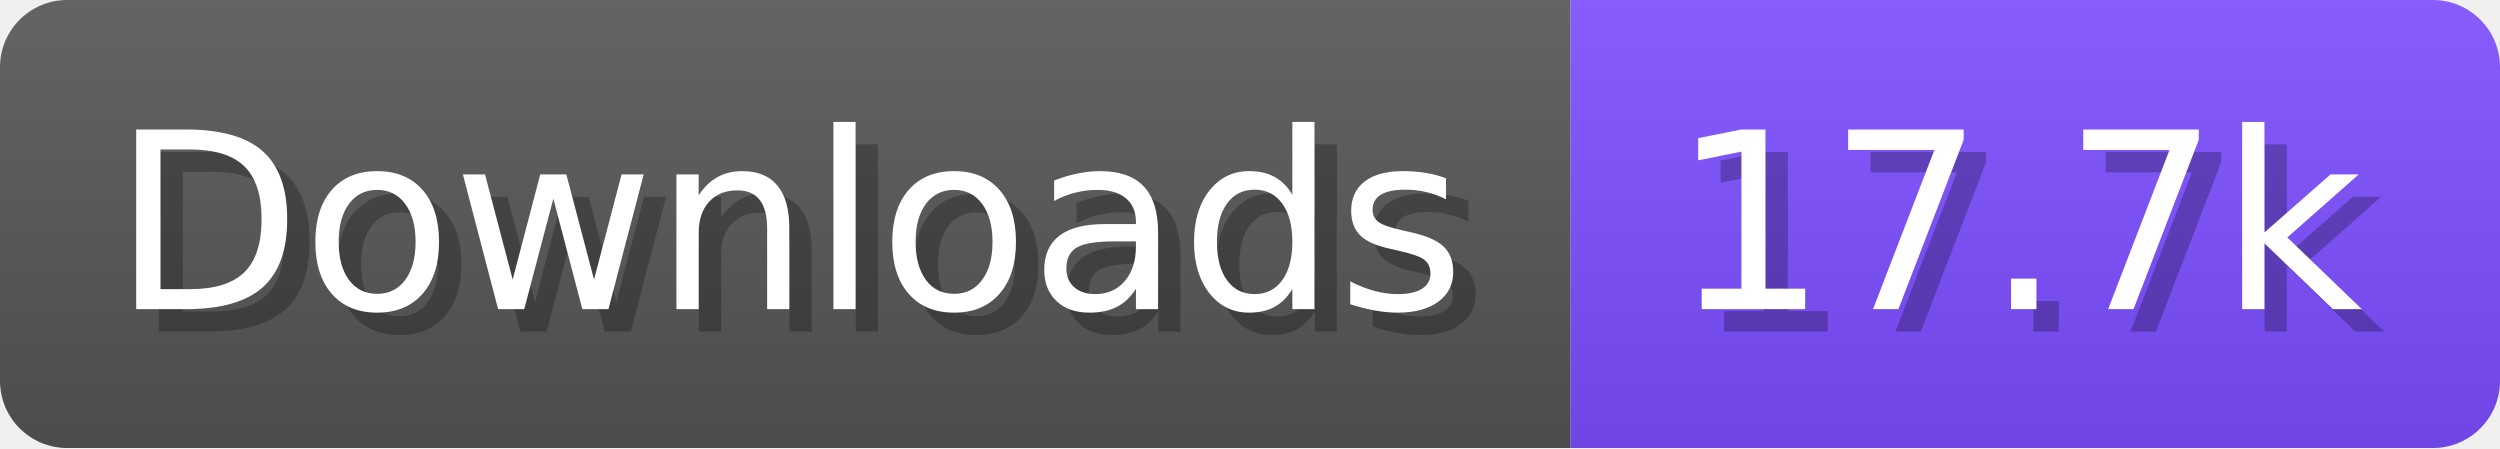
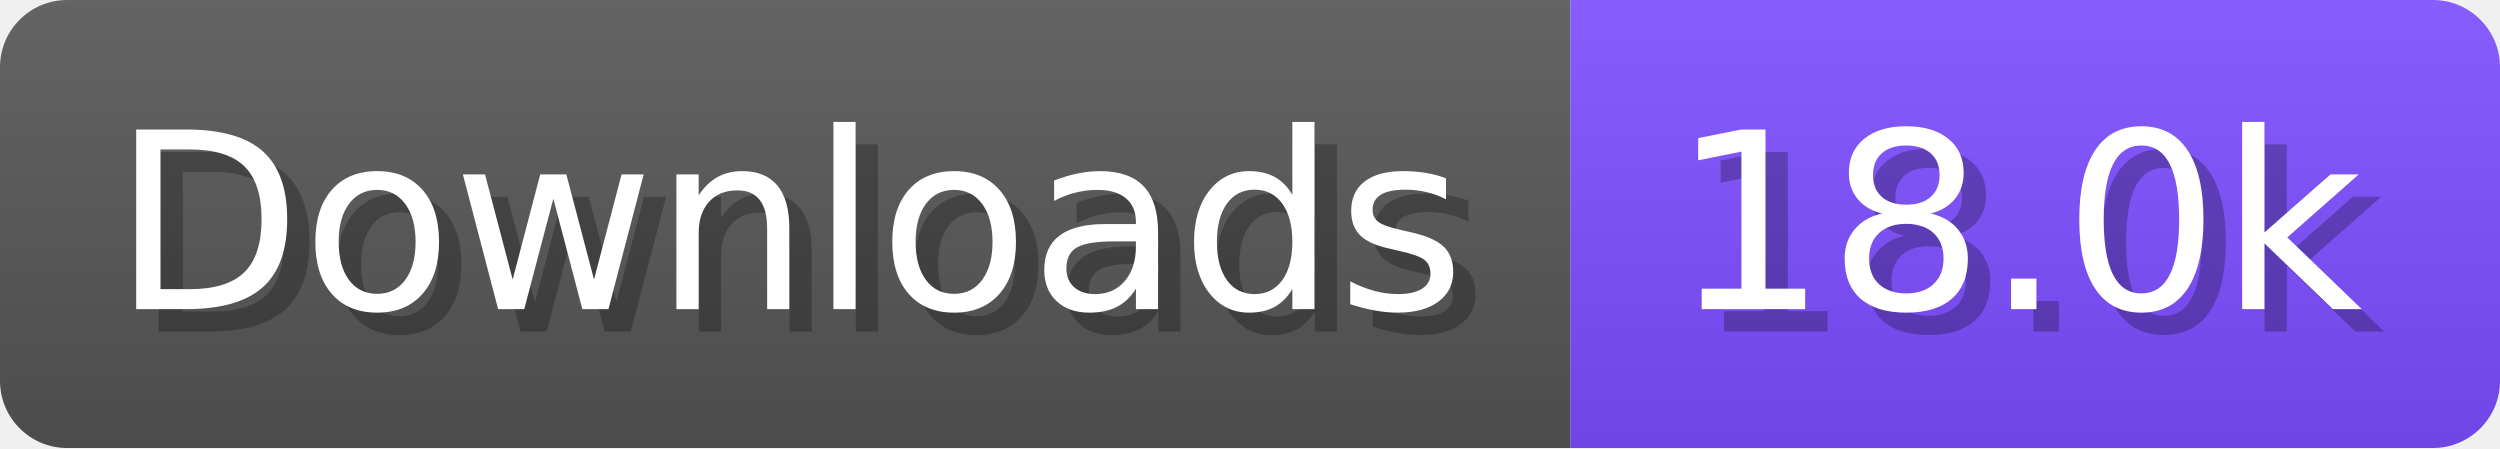
- <svg xmlns="http://www.w3.org/2000/svg" width="111.6" height="20" viewBox="0 0 1116 200" role="img" aria-label="Downloads: 17.7k">
+ <svg xmlns="http://www.w3.org/2000/svg" width="111.6" height="20" viewBox="0 0 1116 200" role="img" aria-label="Downloads: 18.0k">
  <linearGradient id="a" x2="0" y2="100%">
    <stop offset="0" stop-opacity=".1" stop-color="#EEE" />
    <stop offset="1" stop-opacity=".1" />
  </linearGradient>
  <mask id="m">
    <rect width="1116" height="200" rx="30" fill="#FFF" />
  </mask>
  <g mask="url(#m)">
    <rect width="701" height="200" fill="#555" />
    <rect width="415" height="200" fill="#7C4DFF" x="701" />
    <rect width="1116" height="200" fill="url(#a)" />
  </g>
  <g aria-hidden="true" fill="#fff" text-anchor="start" font-family="Verdana,DejaVu Sans,sans-serif" font-size="110">
    <text x="60" y="148" textLength="601" fill="#000" opacity="0.25">Downloads</text>
    <text x="50" y="138" textLength="601">Downloads</text>
-     <text x="756" y="148" textLength="315" fill="#000" opacity="0.25">17.7k</text>
-     <text x="746" y="138" textLength="315">17.7k</text>
+     <text x="756" y="148" textLength="315" fill="#000" opacity="0.25">18.0k</text>
+     <text x="746" y="138" textLength="315">18.0k</text>
  </g>
</svg>
